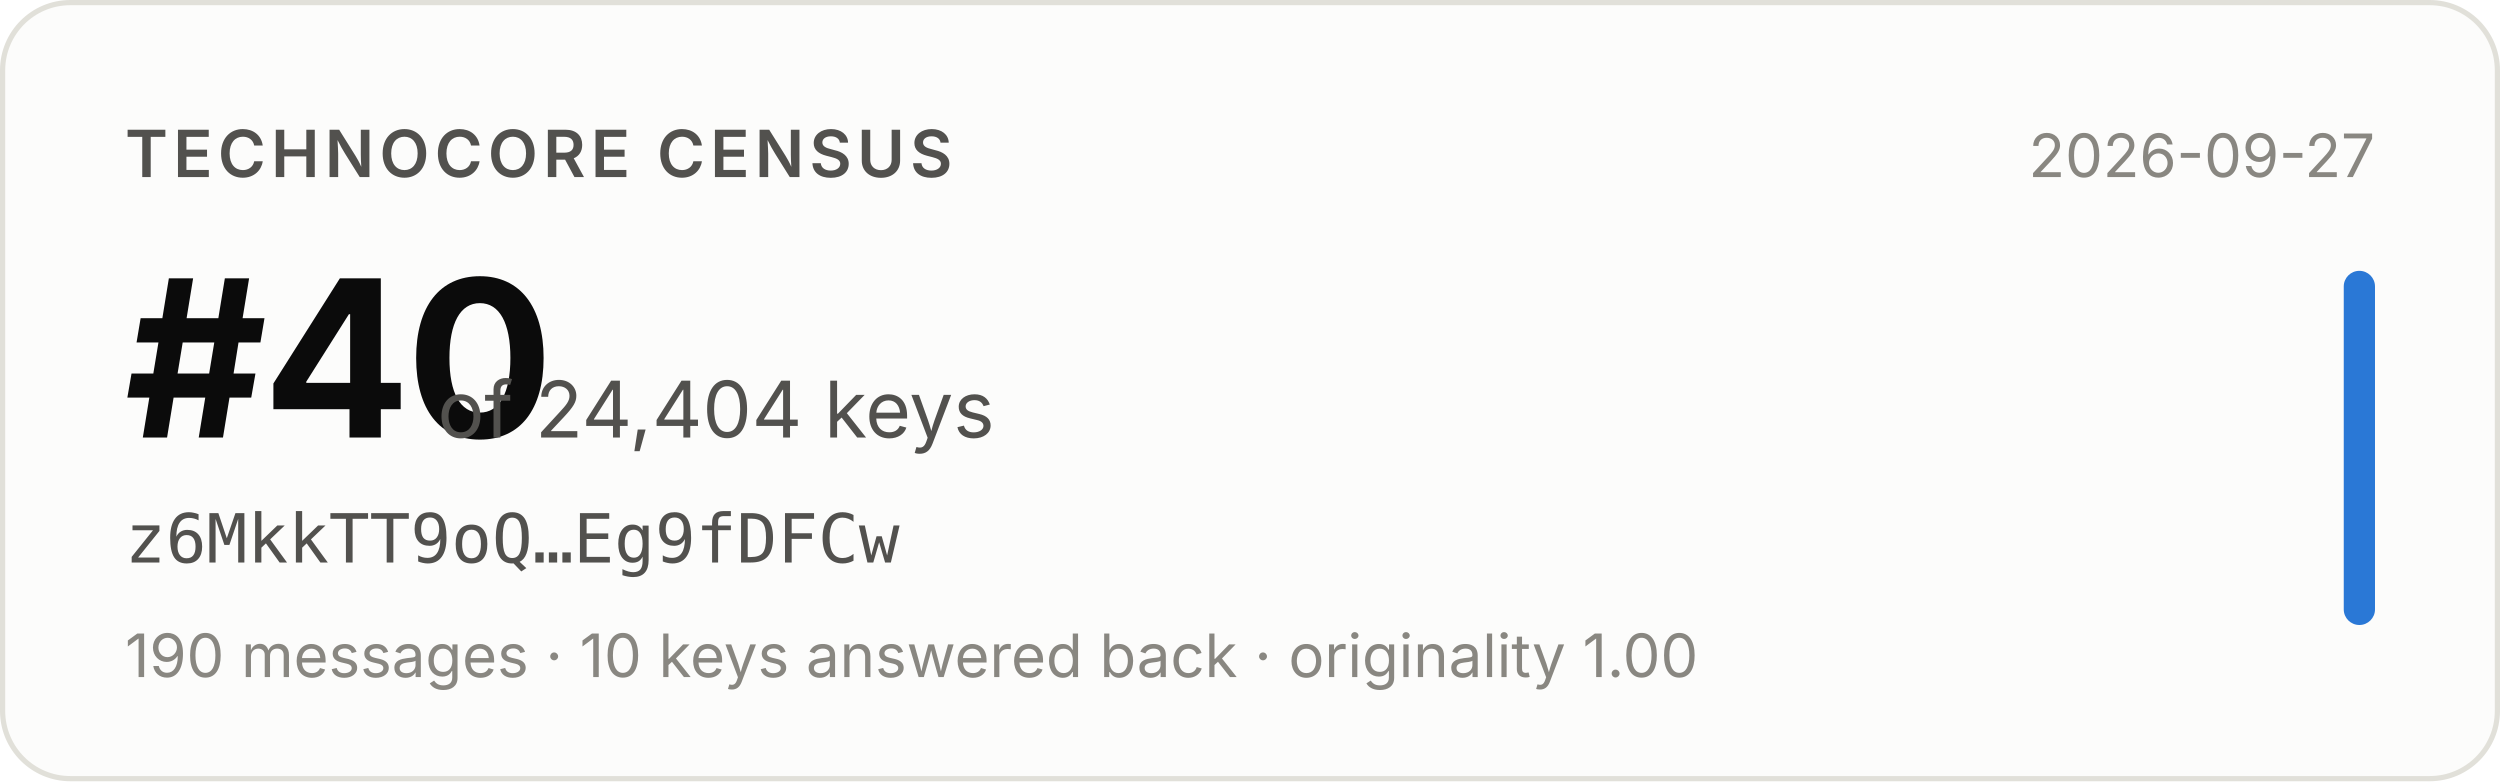
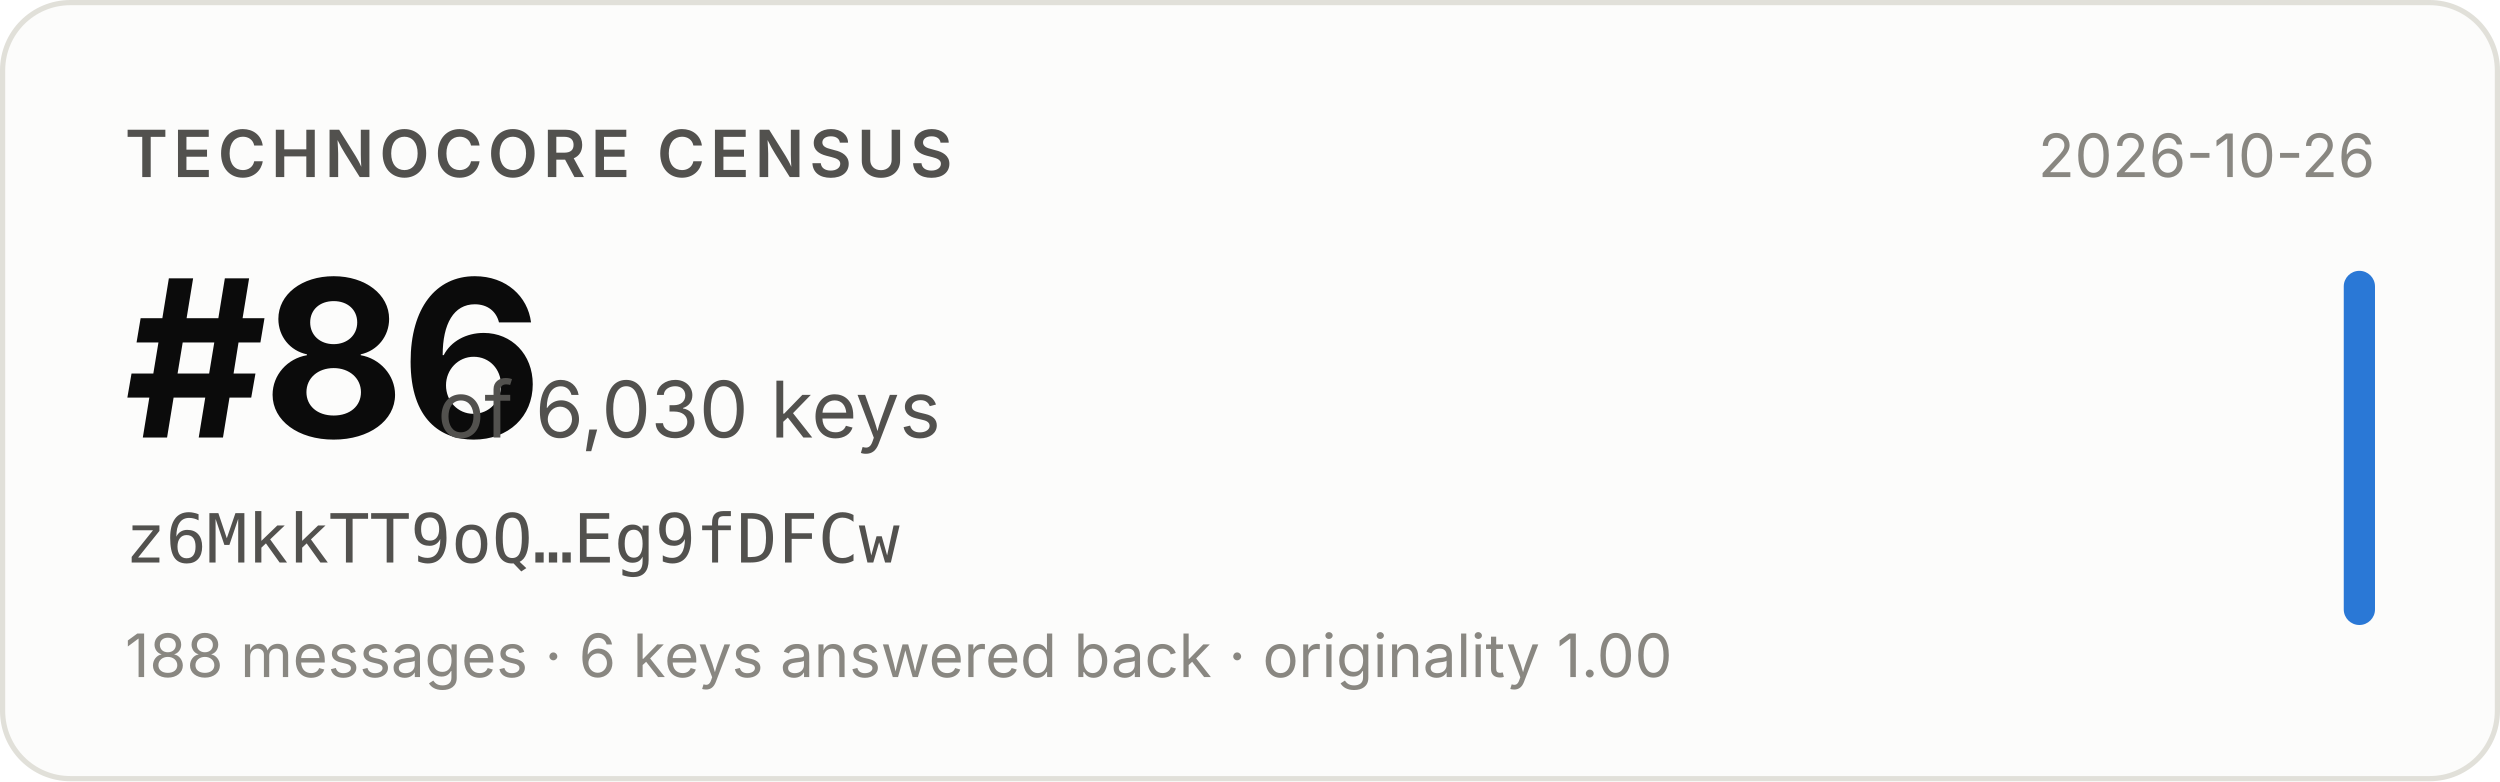
- <svg xmlns="http://www.w3.org/2000/svg" width="480" height="150" viewBox="0 0 480 150" role="img" aria-label="Technocore Census rank #40 of 24,404 keys for z6MkkTT9oQ…Eg9fDFCw, snapshot 2026-09-27">
+ <svg xmlns="http://www.w3.org/2000/svg" width="480" height="150" viewBox="0 0 480 150" role="img" aria-label="Technocore Census rank #86 of 6,030 keys for z6MkkTT9oQ…Eg9fDFCw, snapshot 2026-10-26">
  <rect x="0.5" y="0.5" width="479" height="149" rx="13" fill="#fcfcfb" stroke="#e1e0d9" />
  <g font-family="system-ui, -apple-system, 'Segoe UI', sans-serif">
    <text x="24" y="34" font-size="12.5" font-weight="600" fill="#52514e" letter-spacing="0.08em">TECHNOCORE CENSUS</text>
-     <text x="24" y="84" font-size="42" font-weight="650" fill="#0b0b0b" letter-spacing="-0.02em">#40</text>
-     <text x="84" y="84" font-size="15" fill="#52514e">of 24,404 keys</text>
+     <text x="24" y="84" font-size="42" font-weight="650" fill="#0b0b0b" letter-spacing="-0.02em">#86</text>
+     <text x="84" y="84" font-size="15" fill="#52514e">of 6,030 keys</text>
    <text x="24" y="108" font-size="13" fill="#52514e" font-family="ui-monospace, SFMono-Regular, Menlo, monospace">z6MkkTT9oQ…Eg9fDFCw</text>
-     <text x="24" y="130" font-size="11.5" fill="#898781">190 messages · 10 keys answered back · originality 1.00</text>
-     <text x="456" y="34" font-size="11.5" fill="#898781" text-anchor="end">2026-09-27</text>
+     <text x="24" y="130" font-size="11.5" fill="#898781">188 messages · 6 keys answered back · originality 1.00</text>
+     <text x="456" y="34" font-size="11.5" fill="#898781" text-anchor="end">2026-10-26</text>
    <rect x="450" y="52" width="6" height="68" rx="3" fill="#2a78d6" />
  </g>
</svg>
